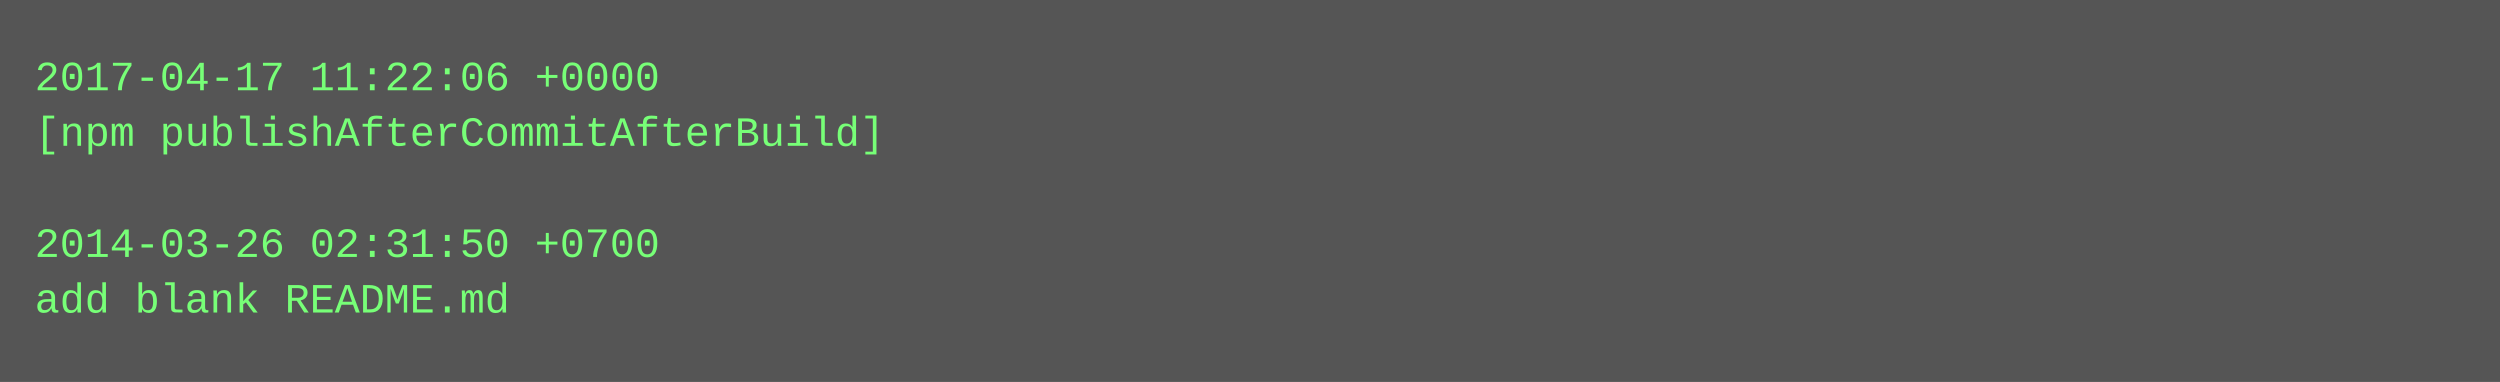
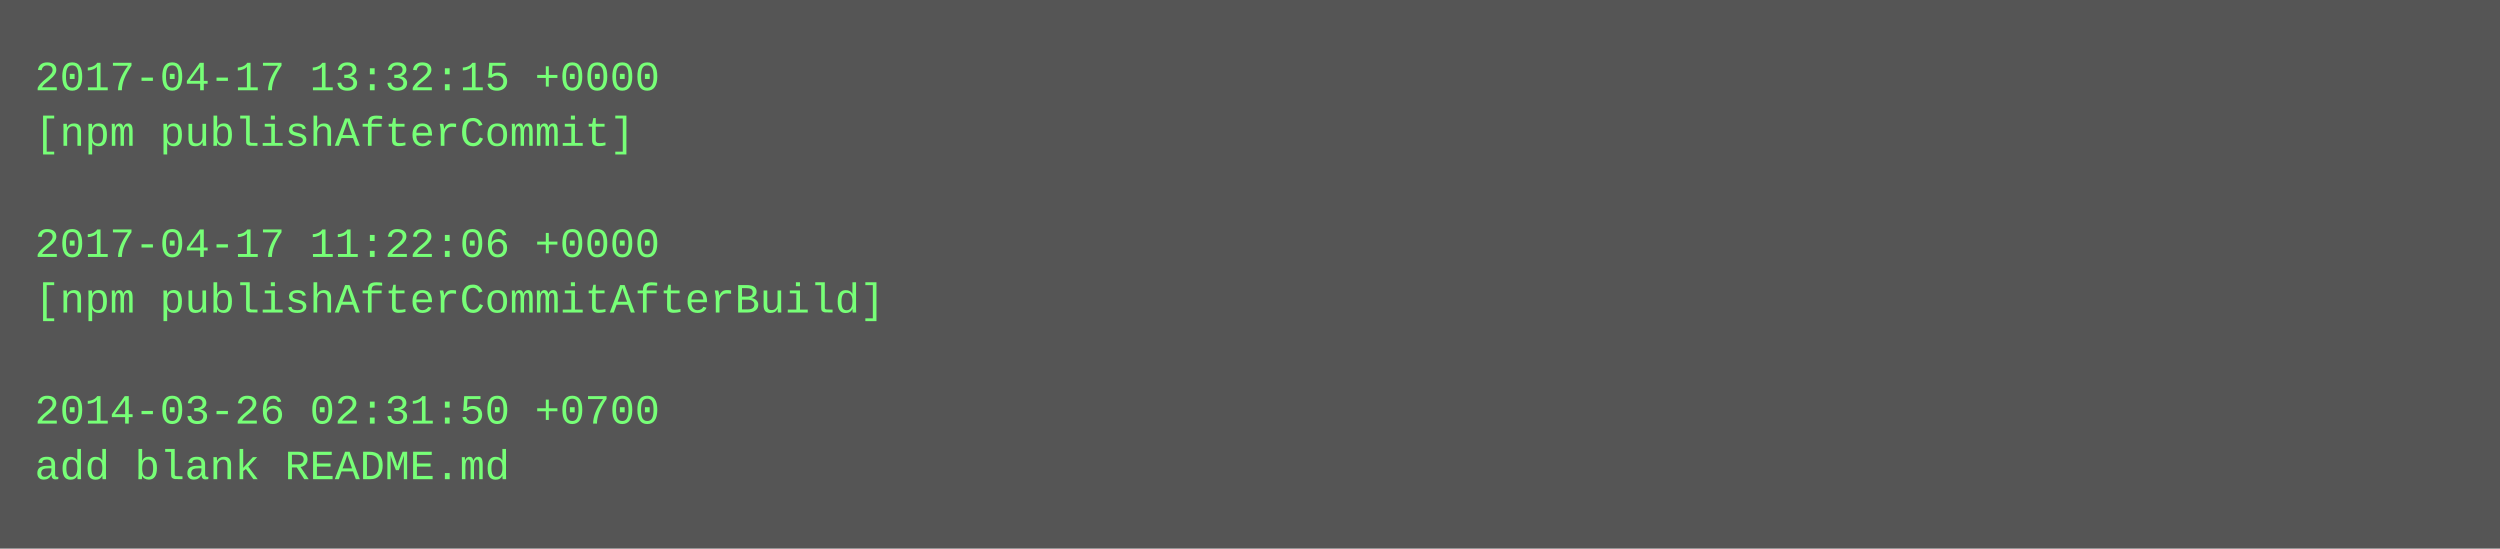
- <svg xmlns="http://www.w3.org/2000/svg" height="110" width="720">
-   <rect height="110" fill="#555" width="720" />
+ <svg xmlns="http://www.w3.org/2000/svg" height="158" width="720">
+   <rect height="158" fill="#555" width="720" />
  <text fill="#7f7" font-family="Courier New" font-size="12" xml:space="preserve">
-     <tspan x="10" y="26">2017-04-17 11:22:06 +0000</tspan>
-     <tspan x="10" y="42">[npm publishAfterCommitAfterBuild]</tspan>
+     <tspan x="10" y="26">2017-04-17 13:32:15 +0000</tspan>
+     <tspan x="10" y="42">[npm publishAfterCommit]</tspan>
    <tspan x="10" y="58" />
-     <tspan x="10" y="74">2014-03-26 02:31:50 +0700</tspan>
-     <tspan x="10" y="90">add blank README.md</tspan>
+     <tspan x="10" y="74">2017-04-17 11:22:06 +0000</tspan>
+     <tspan x="10" y="90">[npm publishAfterCommitAfterBuild]</tspan>
+     <tspan x="10" y="106" />
+     <tspan x="10" y="122">2014-03-26 02:31:50 +0700</tspan>
+     <tspan x="10" y="138">add blank README.md</tspan>
  </text>
</svg>
